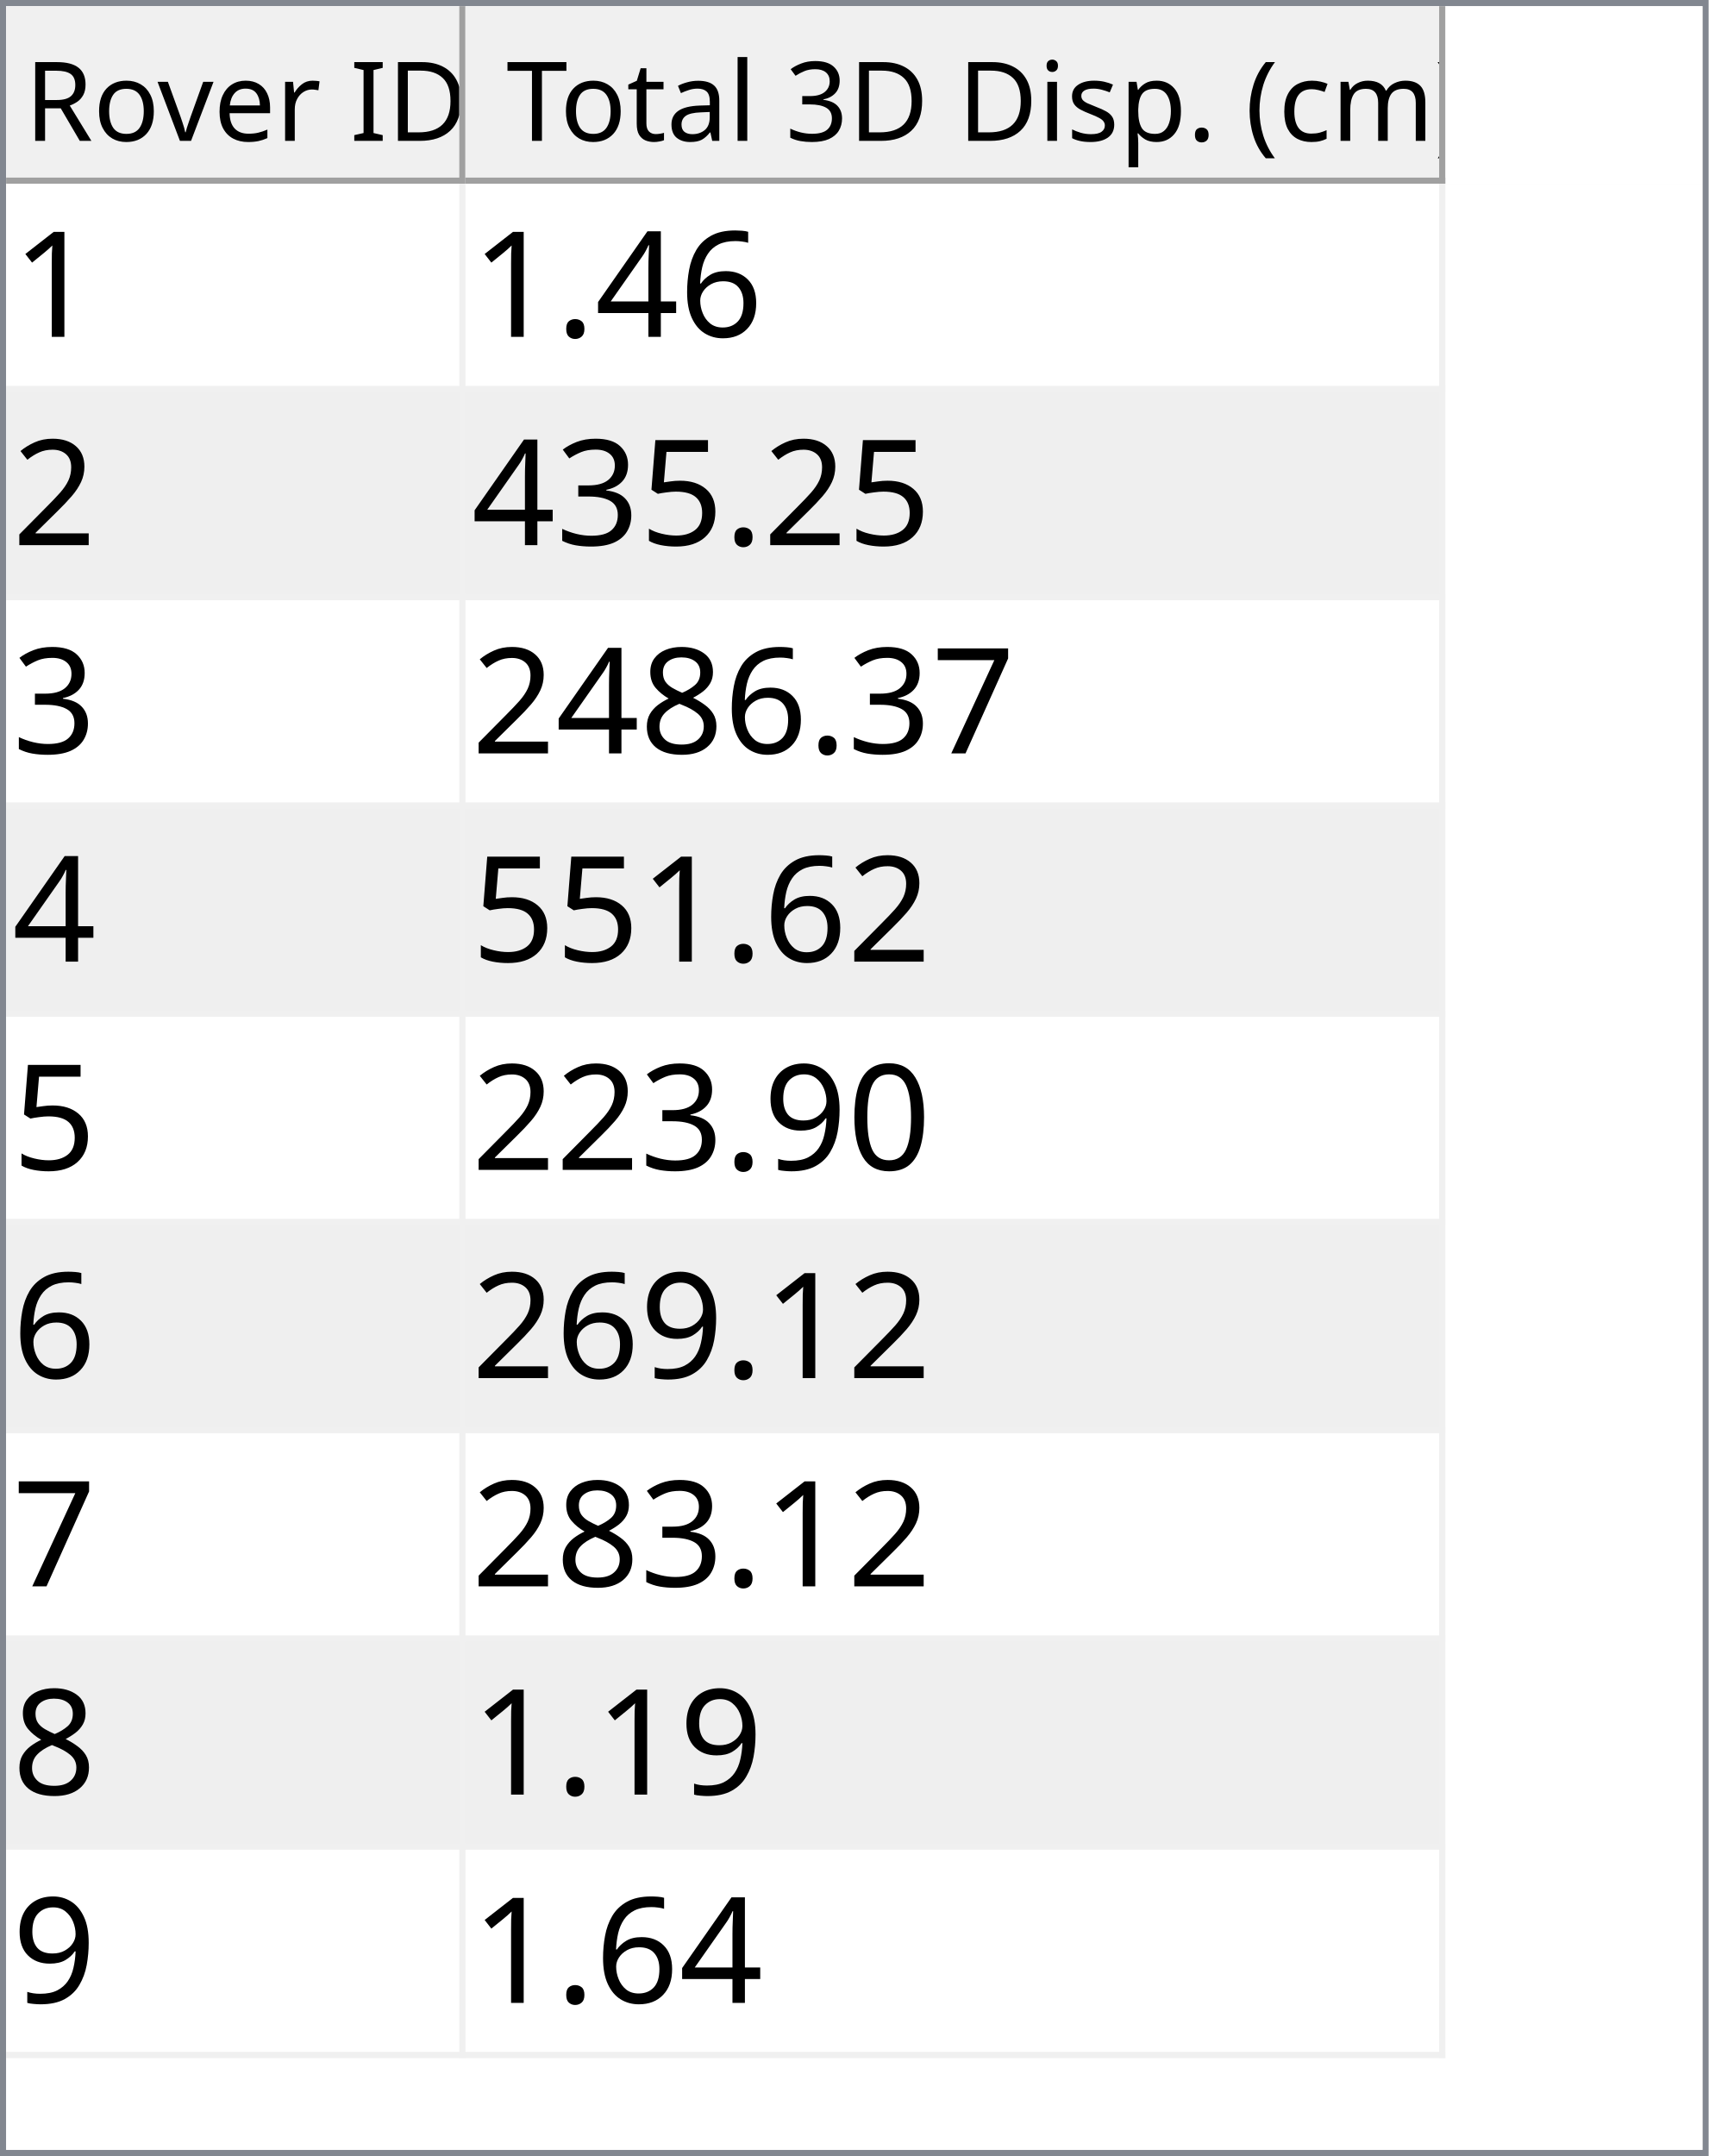
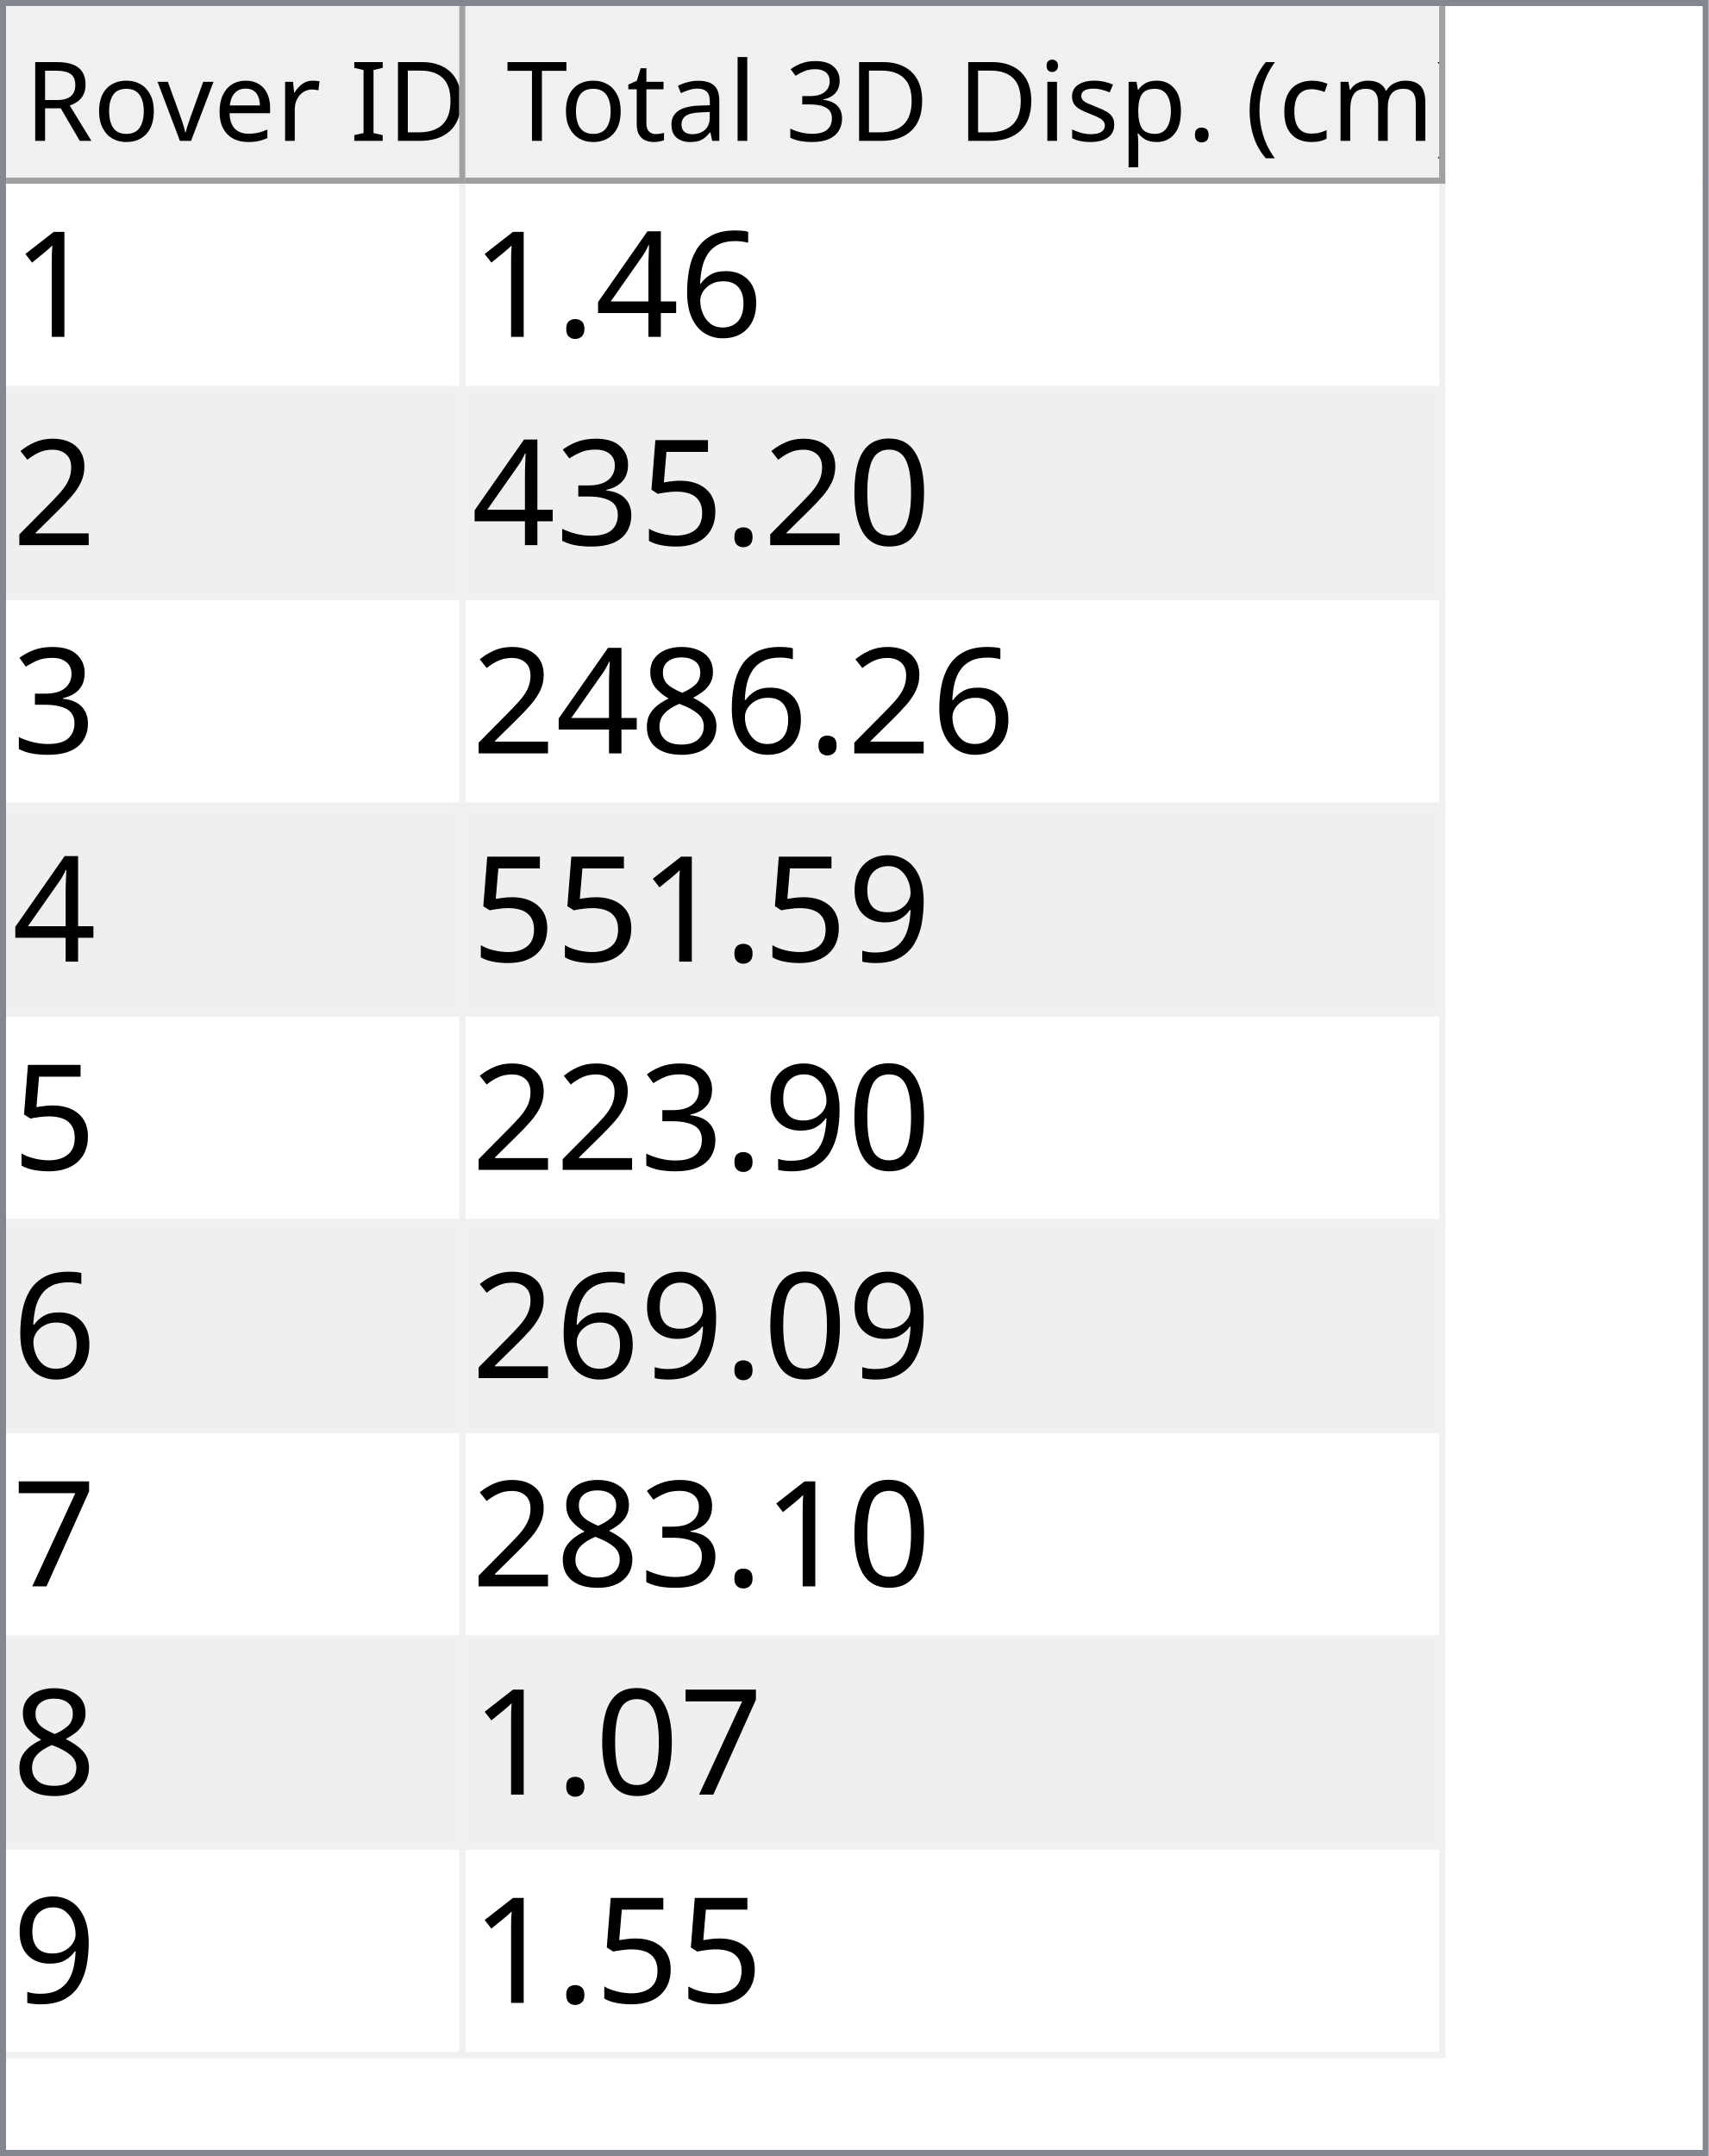
<svg xmlns="http://www.w3.org/2000/svg" style="fill-opacity:1; color-rendering:auto; color-interpolation:auto; text-rendering:auto; stroke:black; stroke-linecap:square; stroke-miterlimit:10; shape-rendering:auto; stroke-opacity:1; fill:black; stroke-dasharray:none; font-weight:normal; stroke-width:1; font-family:'Dialog'; font-style:normal; stroke-linejoin:miter; font-size:12px; stroke-dashoffset:0; image-rendering:auto;" width="279" height="352">
  <defs id="genericDefs" />
  <g>
    <defs id="defs1">
      <clipPath clipPathUnits="userSpaceOnUse" id="clipPath1">
        <path d="M0 0 L279 0 L279 352 L0 352 L0 0 Z" />
      </clipPath>
      <clipPath clipPathUnits="userSpaceOnUse" id="clipPath2">
        <path d="M0 0 L0 352 L279 352 L279 0 Z" />
      </clipPath>
      <clipPath clipPathUnits="userSpaceOnUse" id="clipPath3">
        <path d="M0 0 L0 29 L277 29 L277 0 Z" />
      </clipPath>
      <clipPath clipPathUnits="userSpaceOnUse" id="clipPath4">
        <path d="M0 0 L0 29 L75 29 L75 0 Z" />
      </clipPath>
      <clipPath clipPathUnits="userSpaceOnUse" id="clipPath5">
        <path d="M1 1 L1 28 L74 28 L74 1 Z" />
      </clipPath>
      <clipPath clipPathUnits="userSpaceOnUse" id="clipPath6">
        <path d="M0 0 L0 27 L73 27 L73 0 Z" />
      </clipPath>
      <clipPath clipPathUnits="userSpaceOnUse" id="clipPath7">
        <path d="M-0.5 -0.5 L-0.5 28.5 L74.5 28.5 L74.5 -0.5 Z" />
      </clipPath>
      <clipPath clipPathUnits="userSpaceOnUse" id="clipPath8">
        <path d="M0 0 L0 29 L160 29 L160 0 Z" />
      </clipPath>
      <clipPath clipPathUnits="userSpaceOnUse" id="clipPath9">
        <path d="M1 1 L1 28 L159 28 L159 1 Z" />
      </clipPath>
      <clipPath clipPathUnits="userSpaceOnUse" id="clipPath10">
        <path d="M0 0 L0 27 L158 27 L158 0 Z" />
      </clipPath>
      <clipPath clipPathUnits="userSpaceOnUse" id="clipPath11">
        <path d="M-0.5 -0.5 L-0.5 28.5 L159.5 28.5 L159.5 -0.5 Z" />
      </clipPath>
      <clipPath clipPathUnits="userSpaceOnUse" id="clipPath12">
        <path d="M0 0 L0 321 L277 321 L277 0 Z" />
      </clipPath>
      <clipPath clipPathUnits="userSpaceOnUse" id="clipPath13">
        <path d="M0 0 L0 306 L235 306 L235 0 Z" />
      </clipPath>
      <clipPath clipPathUnits="userSpaceOnUse" id="clipPath14">
        <path d="M-0.5 -0.5 L-0.5 305.5 L234.5 305.5 L234.5 -0.5 Z" />
      </clipPath>
      <clipPath clipPathUnits="userSpaceOnUse" id="clipPath15">
        <path d="M0 0 L0 33 L74 33 L74 0 Z" />
      </clipPath>
      <clipPath clipPathUnits="userSpaceOnUse" id="clipPath16">
        <path d="M0 0 L0 33 L159 33 L159 0 Z" />
      </clipPath>
      <font horiz-adv-x="64.551" id="font1">
        <font-face ascent="107.91" descent="25.098" units-per-em="100" style="font-style:normal; font-family:Segoe UI; font-weight:normal;" />
        <missing-glyph horiz-adv-x="64.551" d="M8.109 0 L8.109 68.266 L56.453 68.266 L56.453 0 L8.109 0 ZM15.328 7.234 L49.219 7.234 L49.219 61.031 L15.328 61.031 L15.328 7.234 Z" />
        <glyph unicode="D" horiz-adv-x="70.117" d="M9.188 0 L9.188 70.016 L28.516 70.016 Q65.531 70.016 65.531 35.891 Q65.531 19.672 55.25 9.836 Q44.969 0 27.734 0 L9.188 0 ZM17.391 62.594 L17.391 7.422 L27.828 7.422 Q41.609 7.422 49.273 14.797 Q56.938 22.172 56.938 35.688 Q56.938 62.594 28.328 62.594 L17.391 62.594 Z" />
        <glyph unicode="I" horiz-adv-x="26.611" d="M17.391 0 L9.188 0 L9.188 70.016 L17.391 70.016 L17.391 0 Z" />
        <glyph unicode=" " horiz-adv-x="27.393" d="" />
        <glyph unicode="r" horiz-adv-x="34.766" d="M34.188 41.891 Q32.078 43.5 28.125 43.5 Q23 43.5 19.555 38.672 Q16.109 33.844 16.109 25.484 L16.109 0 L8.109 0 L8.109 50 L16.109 50 L16.109 39.703 L16.312 39.703 Q18.016 44.969 21.531 47.922 Q25.047 50.875 29.391 50.875 Q32.516 50.875 34.188 50.203 L34.188 41.891 Z" />
        <glyph unicode="e" horiz-adv-x="52.295" d="M48.297 23 L12.984 23 Q13.188 14.656 17.484 10.109 Q21.781 5.562 29.297 5.562 Q37.75 5.562 44.828 11.141 L44.828 3.609 Q38.234 -1.172 27.391 -1.172 Q16.797 -1.172 10.742 5.641 Q4.688 12.453 4.688 24.812 Q4.688 36.469 11.305 43.82 Q17.922 51.172 27.734 51.172 Q37.547 51.172 42.922 44.828 Q48.297 38.484 48.297 27.203 L48.297 23 ZM40.094 29.781 Q40.047 36.719 36.75 40.578 Q33.453 44.438 27.594 44.438 Q21.922 44.438 17.969 40.383 Q14.016 36.328 13.094 29.781 L40.094 29.781 Z" />
        <glyph unicode="v" horiz-adv-x="47.9" d="M47.406 50 L27.484 0 L19.625 0 L0.688 50 L9.469 50 L22.172 13.672 Q23.578 9.672 23.922 6.688 L24.125 6.688 Q24.609 10.453 25.688 13.484 L38.969 50 L47.406 50 Z" />
        <glyph unicode="o" horiz-adv-x="58.594" d="M29 -1.172 Q17.922 -1.172 11.305 5.836 Q4.688 12.844 4.688 24.422 Q4.688 37.016 11.57 44.094 Q18.453 51.172 30.172 51.172 Q41.359 51.172 47.633 44.289 Q53.906 37.406 53.906 25.203 Q53.906 13.234 47.141 6.031 Q40.375 -1.172 29 -1.172 ZM29.594 44.438 Q21.875 44.438 17.383 39.188 Q12.891 33.938 12.891 24.703 Q12.891 15.828 17.43 10.695 Q21.969 5.562 29.594 5.562 Q37.359 5.562 41.531 10.594 Q45.703 15.625 45.703 24.906 Q45.703 34.281 41.531 39.359 Q37.359 44.438 29.594 44.438 Z" />
        <glyph unicode="R" horiz-adv-x="59.814" d="M59.375 0 L49.609 0 L37.891 19.625 Q36.281 22.359 34.766 24.289 Q33.25 26.219 31.664 27.438 Q30.078 28.656 28.25 29.219 Q26.422 29.781 24.125 29.781 L17.391 29.781 L17.391 0 L9.188 0 L9.188 70.016 L30.078 70.016 Q34.672 70.016 38.555 68.867 Q42.438 67.719 45.289 65.375 Q48.141 63.031 49.758 59.547 Q51.375 56.062 51.375 51.375 Q51.375 47.703 50.273 44.656 Q49.172 41.609 47.148 39.211 Q45.125 36.812 42.266 35.133 Q39.406 33.453 35.844 32.516 L35.844 32.328 Q37.594 31.547 38.891 30.547 Q40.188 29.547 41.359 28.18 Q42.531 26.812 43.68 25.078 Q44.828 23.344 46.234 21.047 L59.375 0 ZM17.391 62.594 L17.391 37.203 L28.516 37.203 Q31.594 37.203 34.203 38.133 Q36.812 39.062 38.719 40.797 Q40.625 42.531 41.703 45.047 Q42.781 47.562 42.781 50.688 Q42.781 56.297 39.141 59.445 Q35.5 62.594 28.609 62.594 L17.391 62.594 Z" />
        <glyph unicode=")" horiz-adv-x="30.176" d="M8.297 -15.922 L1.172 -15.922 Q16.406 2.344 16.406 26.812 Q16.406 51.469 1.078 70.016 L8.297 70.016 Q23.531 52.156 23.531 26.703 Q23.531 1.375 8.297 -15.922 Z" />
        <glyph unicode="m" horiz-adv-x="86.133" d="M79.109 0 L71.094 0 L71.094 28.719 Q71.094 37.016 68.531 40.727 Q65.969 44.438 59.906 44.438 Q54.781 44.438 51.195 39.75 Q47.609 35.062 47.609 28.516 L47.609 0 L39.594 0 L39.594 29.688 Q39.594 44.438 28.219 44.438 Q22.953 44.438 19.531 40.016 Q16.109 35.594 16.109 28.516 L16.109 0 L8.109 0 L8.109 50 L16.109 50 L16.109 42.094 L16.312 42.094 Q21.625 51.172 31.844 51.172 Q36.969 51.172 40.773 48.312 Q44.578 45.453 46 40.828 Q51.562 51.172 62.594 51.172 Q79.109 51.172 79.109 30.812 L79.109 0 Z" />
        <glyph unicode="c" horiz-adv-x="46.191" d="M42.188 2.297 Q36.422 -1.172 28.516 -1.172 Q17.828 -1.172 11.258 5.789 Q4.688 12.75 4.688 23.828 Q4.688 36.188 11.766 43.68 Q18.844 51.172 30.672 51.172 Q37.25 51.172 42.281 48.734 L42.281 40.531 Q36.719 44.438 30.375 44.438 Q22.703 44.438 17.797 38.945 Q12.891 33.453 12.891 24.516 Q12.891 15.719 17.508 10.641 Q22.125 5.562 29.891 5.562 Q36.422 5.562 42.188 9.906 L42.188 2.297 Z" />
        <glyph unicode="(" horiz-adv-x="30.176" d="M29.109 -15.922 L21.969 -15.922 Q6.844 1.375 6.844 26.703 Q6.844 52.156 21.969 70.016 L29.203 70.016 Q13.875 51.469 13.875 26.812 Q13.875 2.344 29.109 -15.922 Z" />
        <glyph unicode="." horiz-adv-x="21.68" d="M10.891 -1.078 Q8.641 -1.078 7.055 0.539 Q5.469 2.156 5.469 4.391 Q5.469 6.641 7.055 8.273 Q8.641 9.906 10.891 9.906 Q13.188 9.906 14.797 8.273 Q16.406 6.641 16.406 4.391 Q16.406 2.156 14.797 0.539 Q13.188 -1.078 10.891 -1.078 Z" />
        <glyph unicode="p" horiz-adv-x="58.789" d="M16.312 7.234 L16.109 7.234 L16.109 -23 L8.109 -23 L8.109 50 L16.109 50 L16.109 41.219 L16.312 41.219 Q22.219 51.172 33.594 51.172 Q43.266 51.172 48.688 44.461 Q54.109 37.75 54.109 26.469 Q54.109 13.922 48 6.375 Q41.891 -1.172 31.297 -1.172 Q21.578 -1.172 16.312 7.234 ZM16.109 27.391 L16.109 20.406 Q16.109 14.203 20.141 9.883 Q24.172 5.562 30.375 5.562 Q37.641 5.562 41.773 11.133 Q45.906 16.703 45.906 26.609 Q45.906 34.969 42.047 39.703 Q38.188 44.438 31.594 44.438 Q24.609 44.438 20.359 39.578 Q16.109 34.719 16.109 27.391 Z" />
        <glyph unicode="s" horiz-adv-x="42.432" d="M5.078 1.812 L5.078 10.406 Q11.625 5.562 19.484 5.562 Q30.031 5.562 30.031 12.594 Q30.031 14.594 29.125 15.992 Q28.219 17.391 26.68 18.461 Q25.141 19.531 23.07 20.383 Q21 21.234 18.609 22.172 Q15.281 23.484 12.766 24.828 Q10.25 26.172 8.57 27.859 Q6.891 29.547 6.031 31.695 Q5.172 33.844 5.172 36.719 Q5.172 40.234 6.789 42.945 Q8.406 45.656 11.086 47.484 Q13.766 49.312 17.211 50.242 Q20.656 51.172 24.312 51.172 Q30.812 51.172 35.938 48.922 L35.938 40.828 Q30.422 44.438 23.25 44.438 Q21 44.438 19.195 43.922 Q17.391 43.406 16.094 42.477 Q14.797 41.547 14.086 40.258 Q13.375 38.969 13.375 37.406 Q13.375 35.453 14.086 34.133 Q14.797 32.812 16.164 31.789 Q17.531 30.766 19.484 29.938 Q21.438 29.109 23.922 28.125 Q27.25 26.859 29.883 25.516 Q32.516 24.172 34.375 22.484 Q36.234 20.797 37.234 18.602 Q38.234 16.406 38.234 13.375 Q38.234 9.672 36.602 6.938 Q34.969 4.203 32.234 2.398 Q29.5 0.594 25.93 -0.289 Q22.359 -1.172 18.453 -1.172 Q10.75 -1.172 5.078 1.812 Z" />
        <glyph unicode="i" horiz-adv-x="24.219" d="M12.203 62.703 Q10.062 62.703 8.547 64.164 Q7.031 65.625 7.031 67.875 Q7.031 70.125 8.547 71.609 Q10.062 73.094 12.203 73.094 Q14.406 73.094 15.945 71.609 Q17.484 70.125 17.484 67.875 Q17.484 65.719 15.945 64.211 Q14.406 62.703 12.203 62.703 ZM16.109 0 L8.109 0 L8.109 50 L16.109 50 L16.109 0 Z" />
        <glyph unicode="3" horiz-adv-x="53.906" d="M46.531 19.828 Q46.531 15.094 44.75 11.211 Q42.969 7.328 39.719 4.57 Q36.469 1.812 31.93 0.297 Q27.391 -1.219 21.922 -1.219 Q11.922 -1.219 6 2.594 L6 11.188 Q13.094 5.609 22.219 5.609 Q25.875 5.609 28.828 6.539 Q31.781 7.469 33.906 9.227 Q36.031 10.984 37.18 13.477 Q38.328 15.969 38.328 19.094 Q38.328 32.812 18.797 32.812 L12.984 32.812 L12.984 39.594 L18.5 39.594 Q35.797 39.594 35.797 52.484 Q35.797 64.406 22.609 64.406 Q15.188 64.406 8.688 59.422 L8.688 67.188 Q15.375 71.188 24.609 71.188 Q29 71.188 32.57 69.969 Q36.141 68.75 38.68 66.555 Q41.219 64.359 42.609 61.281 Q44 58.203 44 54.5 Q44 40.672 30.031 36.719 L30.031 36.531 Q33.594 36.141 36.625 34.797 Q39.656 33.453 41.852 31.305 Q44.047 29.156 45.289 26.25 Q46.531 23.344 46.531 19.828 Z" />
        <glyph unicode="l" horiz-adv-x="24.219" d="M16.109 0 L8.109 0 L8.109 74.031 L16.109 74.031 L16.109 0 Z" />
        <glyph unicode="a" horiz-adv-x="50.879" d="M43.891 0 L35.891 0 L35.891 7.812 L35.688 7.812 Q30.469 -1.172 20.312 -1.172 Q12.844 -1.172 8.617 2.781 Q4.391 6.734 4.391 13.281 Q4.391 27.297 20.906 29.594 L35.891 31.688 Q35.891 44.438 25.594 44.438 Q16.547 44.438 9.281 38.281 L9.281 46.484 Q16.656 51.172 26.266 51.172 Q43.891 51.172 43.891 32.516 L43.891 0 ZM35.891 25.297 L23.828 23.641 Q18.266 22.859 15.43 20.875 Q12.594 18.891 12.594 13.875 Q12.594 10.203 15.211 7.883 Q17.828 5.562 22.172 5.562 Q28.125 5.562 32.008 9.742 Q35.891 13.922 35.891 20.312 L35.891 25.297 Z" />
        <glyph unicode="t" horiz-adv-x="33.887" d="M31.297 0.484 Q28.469 -1.078 23.828 -1.078 Q10.688 -1.078 10.688 13.578 L10.688 43.172 L2.094 43.172 L2.094 50 L10.688 50 L10.688 62.203 L18.703 64.797 L18.703 50 L31.297 50 L31.297 43.172 L18.703 43.172 L18.703 14.984 Q18.703 9.969 20.414 7.82 Q22.125 5.672 26.078 5.672 Q29.109 5.672 31.297 7.328 L31.297 0.484 Z" />
        <glyph unicode="T" horiz-adv-x="52.393" d="M50.594 62.594 L30.375 62.594 L30.375 0 L22.172 0 L22.172 62.594 L2 62.594 L2 70.016 L50.594 70.016 L50.594 62.594 Z" />
      </font>
      <font horiz-adv-x="75.0" id="font2">
        <font-face ascent="100.537" descent="21.973" units-per-em="100" style="font-style:normal; font-family:sans-serif; font-weight:normal;" />
        <missing-glyph horiz-adv-x="75.0" d="M12.5 0 L12.5 62.5 L62.5 62.5 L62.5 0 L12.5 0 ZM14.062 1.562 L60.938 1.562 L60.938 60.938 L14.062 60.938 L14.062 1.562 Z" />
        <glyph unicode="1" horiz-adv-x="55.615" d="M37.25 0 L28.469 0 L28.469 56 Q25.297 52.984 20.141 49.953 Q14.984 46.922 10.891 45.406 L10.891 53.906 Q18.266 57.375 23.781 62.305 Q29.297 67.234 31.594 71.875 L37.25 71.875 L37.25 0 Z" />
        <glyph unicode="6" horiz-adv-x="55.615" d="M49.75 54.047 L41.016 53.375 Q39.844 58.547 37.703 60.891 Q34.125 64.656 28.906 64.656 Q24.703 64.656 21.531 62.312 Q17.391 59.281 14.992 53.469 Q12.594 47.656 12.5 36.922 Q15.672 41.75 20.266 44.094 Q24.859 46.438 29.891 46.438 Q38.672 46.438 44.852 39.969 Q51.031 33.5 51.031 23.25 Q51.031 16.5 48.125 10.719 Q45.219 4.938 40.141 1.859 Q35.062 -1.219 28.609 -1.219 Q17.625 -1.219 10.695 6.859 Q3.766 14.938 3.766 33.5 Q3.766 54.25 11.422 63.672 Q18.109 71.875 29.438 71.875 Q37.891 71.875 43.289 67.141 Q48.688 62.406 49.75 54.047 ZM13.875 23.188 Q13.875 18.656 15.797 14.508 Q17.719 10.359 21.188 8.18 Q24.656 6 28.469 6 Q34.031 6 38.039 10.492 Q42.047 14.984 42.047 22.703 Q42.047 30.125 38.086 34.398 Q34.125 38.672 28.125 38.672 Q22.172 38.672 18.023 34.398 Q13.875 30.125 13.875 23.188 Z" />
        <glyph unicode="4" horiz-adv-x="55.615" d="M32.328 0 L32.328 17.141 L1.266 17.141 L1.266 25.203 L33.938 71.578 L41.109 71.578 L41.109 25.203 L50.781 25.203 L50.781 17.141 L41.109 17.141 L41.109 0 L32.328 0 ZM32.328 25.203 L32.328 57.469 L9.906 25.203 L32.328 25.203 Z" />
        <glyph unicode="." horiz-adv-x="27.783" d="M9.078 0 L9.078 10.016 L19.094 10.016 L19.094 0 L9.078 0 Z" />
        <glyph unicode="2" horiz-adv-x="55.615" d="M50.344 8.453 L50.344 0 L3.031 0 Q2.938 3.172 4.047 6.109 Q5.859 10.938 9.836 15.625 Q13.812 20.312 21.344 26.469 Q33.016 36.031 37.117 41.625 Q41.219 47.219 41.219 52.203 Q41.219 57.422 37.477 61.008 Q33.734 64.594 27.734 64.594 Q21.391 64.594 17.578 60.789 Q13.766 56.984 13.719 50.25 L4.688 51.172 Q5.609 61.281 11.664 66.578 Q17.719 71.875 27.938 71.875 Q38.234 71.875 44.242 66.164 Q50.25 60.453 50.25 52 Q50.25 47.703 48.492 43.555 Q46.734 39.406 42.656 34.812 Q38.578 30.219 29.109 22.219 Q21.188 15.578 18.945 13.211 Q16.703 10.844 15.234 8.453 L50.344 8.453 Z" />
+         <glyph unicode="0" horiz-adv-x="55.615" d="M4.156 35.297 Q4.156 48 6.766 55.742 Q9.375 63.484 14.523 67.68 Q19.672 71.875 27.484 71.875 Q33.25 71.875 37.594 69.555 Q41.938 67.234 44.773 62.867 Q47.609 58.5 49.219 52.227 Q50.828 45.953 50.828 35.297 Q50.828 22.703 48.242 14.969 Q45.656 7.234 40.508 3.008 Q35.359 -1.219 27.484 -1.219 Q17.141 -1.219 11.234 6.203 Q4.156 15.141 4.156 35.297 ZM13.188 35.297 Q13.188 17.672 17.312 11.836 Q21.438 6 27.484 6 Q33.547 6 37.672 11.859 Q41.797 17.719 41.797 35.297 Q41.797 52.984 37.672 58.789 Q33.547 64.594 27.391 64.594 Q21.344 64.594 17.719 59.469 Q13.188 52.938 13.188 35.297 Z" />
        <glyph unicode="5" horiz-adv-x="55.615" d="M4.156 18.75 L13.375 19.531 Q14.406 12.797 18.141 9.398 Q21.875 6 27.156 6 Q33.5 6 37.891 10.789 Q42.281 15.578 42.281 23.484 Q42.281 31 38.062 35.352 Q33.844 39.703 27 39.703 Q22.75 39.703 19.336 37.773 Q15.922 35.844 13.969 32.766 L5.719 33.844 L12.641 70.609 L48.25 70.609 L48.25 62.203 L19.672 62.203 L15.828 42.969 Q22.266 47.469 29.344 47.469 Q38.719 47.469 45.164 40.969 Q51.609 34.469 51.609 24.266 Q51.609 14.547 45.953 7.469 Q39.062 -1.219 27.156 -1.219 Q17.391 -1.219 11.211 4.25 Q5.031 9.719 4.156 18.75 Z" />
        <glyph unicode="3" horiz-adv-x="55.615" d="M4.203 18.891 L12.984 20.062 Q14.5 12.594 18.141 9.297 Q21.781 6 27 6 Q33.203 6 37.477 10.297 Q41.75 14.594 41.75 20.953 Q41.75 27 37.797 30.93 Q33.844 34.859 27.734 34.859 Q25.25 34.859 21.531 33.891 L22.516 41.609 Q23.391 41.5 23.922 41.5 Q29.547 41.5 34.039 44.43 Q38.531 47.359 38.531 53.469 Q38.531 58.297 35.258 61.477 Q31.984 64.656 26.812 64.656 Q21.688 64.656 18.266 61.43 Q14.844 58.203 13.875 51.766 L5.078 53.328 Q6.688 62.156 12.398 67.016 Q18.109 71.875 26.609 71.875 Q32.469 71.875 37.398 69.359 Q42.328 66.844 44.945 62.5 Q47.562 58.156 47.562 53.266 Q47.562 48.641 45.07 44.828 Q42.578 41.016 37.703 38.766 Q44.047 37.312 47.562 32.695 Q51.078 28.078 51.078 21.141 Q51.078 11.766 44.242 5.25 Q37.406 -1.266 26.953 -1.266 Q17.531 -1.266 11.305 4.352 Q5.078 9.969 4.203 18.891 Z" />
+         <glyph unicode="8" horiz-adv-x="55.615" d="M17.672 38.812 Q12.203 40.828 9.57 44.539 Q6.938 48.25 6.938 53.422 Q6.938 61.234 12.555 66.555 Q18.172 71.875 27.484 71.875 Q36.859 71.875 42.578 66.43 Q48.297 60.984 48.297 53.172 Q48.297 48.188 45.68 44.508 Q43.062 40.828 37.75 38.812 Q44.344 36.672 47.781 31.883 Q51.219 27.094 51.219 20.453 Q51.219 11.281 44.727 5.031 Q38.234 -1.219 27.641 -1.219 Q17.047 -1.219 10.547 5.055 Q4.047 11.328 4.047 20.703 Q4.047 27.688 7.594 32.398 Q11.141 37.109 17.672 38.812 ZM15.922 53.719 Q15.922 48.641 19.195 45.414 Q22.469 42.188 27.688 42.188 Q32.766 42.188 36.016 45.383 Q39.266 48.578 39.266 53.219 Q39.266 58.062 35.914 61.359 Q32.562 64.656 27.594 64.656 Q22.562 64.656 19.242 61.43 Q15.922 58.203 15.922 53.719 ZM13.094 20.656 Q13.094 16.891 14.875 13.375 Q16.656 9.859 20.172 7.93 Q23.688 6 27.734 6 Q34.031 6 38.133 10.055 Q42.234 14.109 42.234 20.359 Q42.234 26.703 38.016 30.859 Q33.797 35.016 27.438 35.016 Q21.234 35.016 17.164 30.914 Q13.094 26.812 13.094 20.656 Z" />
+         <glyph unicode="9" horiz-adv-x="55.615" d="M5.469 16.547 L13.922 17.328 Q14.984 11.375 18.016 8.688 Q21.047 6 25.781 6 Q29.828 6 32.883 7.859 Q35.938 9.719 37.891 12.82 Q39.844 15.922 41.164 21.195 Q42.484 26.469 42.484 31.938 Q42.484 32.516 42.438 33.688 Q39.797 29.5 35.234 26.883 Q30.672 24.266 25.344 24.266 Q16.453 24.266 10.305 30.711 Q4.156 37.156 4.156 47.703 Q4.156 58.594 10.578 65.234 Q17 71.875 26.656 71.875 Q33.641 71.875 39.43 68.117 Q45.219 64.359 48.219 57.398 Q51.219 50.438 51.219 37.25 Q51.219 23.531 48.242 15.406 Q45.266 7.281 39.383 3.031 Q33.5 -1.219 25.594 -1.219 Q17.188 -1.219 11.867 3.445 Q6.547 8.109 5.469 16.547 ZM41.453 48.141 Q41.453 55.719 37.43 60.156 Q33.406 64.594 27.734 64.594 Q21.875 64.594 17.531 59.812 Q13.188 55.031 13.188 47.406 Q13.188 40.578 17.312 36.305 Q21.438 32.031 27.484 32.031 Q33.594 32.031 37.523 36.305 Q41.453 40.578 41.453 48.141 Z" />
        <glyph unicode="7" horiz-adv-x="55.615" d="M4.734 62.203 L4.734 70.656 L51.078 70.656 L51.078 63.812 Q44.234 56.547 37.523 44.484 Q30.812 32.422 27.156 19.672 Q24.516 10.688 23.781 0 L14.75 0 Q14.891 8.453 18.062 20.414 Q21.234 32.375 27.172 43.484 Q33.109 54.594 39.797 62.203 L4.734 62.203 Z" />
-         <glyph unicode="8" horiz-adv-x="55.615" d="M17.672 38.812 Q12.203 40.828 9.57 44.539 Q6.938 48.25 6.938 53.422 Q6.938 61.234 12.555 66.555 Q18.172 71.875 27.484 71.875 Q36.859 71.875 42.578 66.43 Q48.297 60.984 48.297 53.172 Q48.297 48.188 45.68 44.508 Q43.062 40.828 37.75 38.812 Q44.344 36.672 47.781 31.883 Q51.219 27.094 51.219 20.453 Q51.219 11.281 44.727 5.031 Q38.234 -1.219 27.641 -1.219 Q17.047 -1.219 10.547 5.055 Q4.047 11.328 4.047 20.703 Q4.047 27.688 7.594 32.398 Q11.141 37.109 17.672 38.812 ZM15.922 53.719 Q15.922 48.641 19.195 45.414 Q22.469 42.188 27.688 42.188 Q32.766 42.188 36.016 45.383 Q39.266 48.578 39.266 53.219 Q39.266 58.062 35.914 61.359 Q32.562 64.656 27.594 64.656 Q22.562 64.656 19.242 61.43 Q15.922 58.203 15.922 53.719 ZM13.094 20.656 Q13.094 16.891 14.875 13.375 Q16.656 9.859 20.172 7.93 Q23.688 6 27.734 6 Q34.031 6 38.133 10.055 Q42.234 14.109 42.234 20.359 Q42.234 26.703 38.016 30.859 Q33.797 35.016 27.438 35.016 Q21.234 35.016 17.164 30.914 Q13.094 26.812 13.094 20.656 Z" />
-         <glyph unicode="0" horiz-adv-x="55.615" d="M4.156 35.297 Q4.156 48 6.766 55.742 Q9.375 63.484 14.523 67.68 Q19.672 71.875 27.484 71.875 Q33.25 71.875 37.594 69.555 Q41.938 67.234 44.773 62.867 Q47.609 58.5 49.219 52.227 Q50.828 45.953 50.828 35.297 Q50.828 22.703 48.242 14.969 Q45.656 7.234 40.508 3.008 Q35.359 -1.219 27.484 -1.219 Q17.141 -1.219 11.234 6.203 Q4.156 15.141 4.156 35.297 ZM13.188 35.297 Q13.188 17.672 17.312 11.836 Q21.438 6 27.484 6 Q33.547 6 37.672 11.859 Q41.797 17.719 41.797 35.297 Q41.797 52.984 37.672 58.789 Q33.547 64.594 27.391 64.594 Q21.344 64.594 17.719 59.469 Q13.188 52.938 13.188 35.297 Z" />
-         <glyph unicode="9" horiz-adv-x="55.615" d="M5.469 16.547 L13.922 17.328 Q14.984 11.375 18.016 8.688 Q21.047 6 25.781 6 Q29.828 6 32.883 7.859 Q35.938 9.719 37.891 12.82 Q39.844 15.922 41.164 21.195 Q42.484 26.469 42.484 31.938 Q42.484 32.516 42.438 33.688 Q39.797 29.5 35.234 26.883 Q30.672 24.266 25.344 24.266 Q16.453 24.266 10.305 30.711 Q4.156 37.156 4.156 47.703 Q4.156 58.594 10.578 65.234 Q17 71.875 26.656 71.875 Q33.641 71.875 39.43 68.117 Q45.219 64.359 48.219 57.398 Q51.219 50.438 51.219 37.25 Q51.219 23.531 48.242 15.406 Q45.266 7.281 39.383 3.031 Q33.5 -1.219 25.594 -1.219 Q17.188 -1.219 11.867 3.445 Q6.547 8.109 5.469 16.547 ZM41.453 48.141 Q41.453 55.719 37.43 60.156 Q33.406 64.594 27.734 64.594 Q21.875 64.594 17.531 59.812 Q13.188 55.031 13.188 47.406 Q13.188 40.578 17.312 36.305 Q21.438 32.031 27.484 32.031 Q33.594 32.031 37.523 36.305 Q41.453 40.578 41.453 48.141 Z" />
      </font>
    </defs>
    <g style="fill:white; stroke:white;">
      <rect x="0" y="0" width="279" style="clip-path:url(#clipPath1); stroke:none;" height="352" />
    </g>
    <g style="fill:white; text-rendering:optimizeSpeed; color-rendering:optimizeSpeed; image-rendering:optimizeSpeed; shape-rendering:crispEdges; stroke:white; color-interpolation:sRGB;">
      <rect x="0" width="279" height="352" y="0" style="stroke:none;" />
      <path style="stroke:none;" d="M0 353 L279 353 L279 0 L0 0 Z" />
    </g>
    <g style="fill:rgb(240,240,240); font-size:18px; font-family:'Segoe UI'; stroke:rgb(240,240,240);">
      <rect x="0" y="0" width="279" style="clip-path:url(#clipPath2); stroke:none;" height="352" />
    </g>
    <g style="fill:rgb(130,135,144); font-size:18px; font-family:'Segoe UI'; stroke:rgb(130,135,144);">
      <path d="M0 0 L279 0 L279 352 L0 352 L0 0 ZM1 1 L278 1 L278 351 L1 351 L1 1 Z" style="fill-rule:evenodd; clip-path:url(#clipPath2); stroke:none;" />
    </g>
    <g style="fill:white; font-size:18px; font-family:'Segoe UI'; stroke:white;" transform="translate(1,1)">
      <rect x="0" y="0" width="277" style="clip-path:url(#clipPath3); stroke:none;" height="29" />
    </g>
    <g style="fill:rgb(240,240,240); font-size:18px; font-family:'Segoe UI'; stroke:rgb(240,240,240);" transform="translate(1,1)">
      <rect x="0" y="0" width="75" style="clip-path:url(#clipPath4); stroke:none;" height="29" />
    </g>
    <g style="font-family:'Segoe UI'; font-size:18px;" transform="translate(2,2)">
      <text x="2" xml:space="preserve" y="21" style="clip-path:url(#clipPath6); stroke:none;">Rover ID</text>
    </g>
    <g transform="translate(1.5,1.5)" style="fill:rgb(160,160,160); font-size:18px; font-family:'Segoe UI'; stroke:rgb(160,160,160); stroke-linejoin:bevel;">
      <line x1="74" x2="74" y1="0" style="fill:none; clip-path:url(#clipPath7);" y2="28" />
    </g>
    <g transform="matrix(1,0,0,1,1,1) translate(0.5,0.5)" style="fill:rgb(160,160,160); font-size:18px; font-family:'Segoe UI'; stroke:rgb(160,160,160); stroke-linejoin:bevel;">
      <line x1="0" x2="74" y1="28" style="fill:none; clip-path:url(#clipPath7);" y2="28" />
    </g>
    <g style="fill:rgb(240,240,240); font-size:18px; font-family:'Segoe UI'; stroke:rgb(240,240,240);" transform="translate(76,1)">
      <rect x="0" y="0" width="160" style="clip-path:url(#clipPath8); stroke:none;" height="29" />
    </g>
    <g style="font-family:'Segoe UI'; font-size:18px;" transform="translate(77,2)">
      <text x="1" xml:space="preserve" y="21" style="clip-path:url(#clipPath10); stroke:none;"> Total 3D Disp. (cm)</text>
    </g>
    <g transform="translate(76.5,1.5)" style="fill:rgb(160,160,160); font-size:18px; font-family:'Segoe UI'; stroke:rgb(160,160,160); stroke-linejoin:bevel;">
      <line x1="159" x2="159" y1="0" style="fill:none; clip-path:url(#clipPath11);" y2="28" />
    </g>
    <g transform="matrix(1,0,0,1,76,1) translate(0.5,0.5)" style="fill:rgb(160,160,160); font-size:18px; font-family:'Segoe UI'; stroke:rgb(160,160,160); stroke-linejoin:bevel;">
      <line x1="0" x2="159" y1="28" style="fill:none; clip-path:url(#clipPath11);" y2="28" />
    </g>
    <g style="fill:white; font-size:18px; font-family:'Segoe UI'; stroke:white;" transform="translate(1,30)">
      <rect x="0" y="0" width="277" style="clip-path:url(#clipPath12); stroke:none;" height="321" />
    </g>
    <g style="fill:rgb(240,240,240); font-size:24px; font-family:sans-serif; stroke:rgb(240,240,240);" transform="translate(1,30)">
      <rect x="0" y="0" width="235" style="clip-path:url(#clipPath13); stroke:none;" height="306" />
      <line transform="translate(0.5,0.5)" x1="0" x2="234" y1="33" style="clip-path:url(#clipPath14); fill:none; stroke-linejoin:bevel;" y2="33" />
    </g>
    <g transform="matrix(1,0,0,1,1,30) translate(0.5,0.5)" style="fill:rgb(240,240,240); font-size:24px; font-family:sans-serif; stroke:rgb(240,240,240); stroke-linejoin:bevel;">
      <line x1="0" x2="234" y1="67" style="fill:none; clip-path:url(#clipPath14);" y2="67" />
    </g>
    <g transform="matrix(1,0,0,1,1,30) translate(0.5,0.5)" style="fill:rgb(240,240,240); font-size:24px; font-family:sans-serif; stroke:rgb(240,240,240); stroke-linejoin:bevel;">
      <line x1="0" x2="234" y1="101" style="fill:none; clip-path:url(#clipPath14);" y2="101" />
    </g>
    <g transform="matrix(1,0,0,1,1,30) translate(0.5,0.5)" style="fill:rgb(240,240,240); font-size:24px; font-family:sans-serif; stroke:rgb(240,240,240); stroke-linejoin:bevel;">
      <line x1="0" x2="234" y1="135" style="fill:none; clip-path:url(#clipPath14);" y2="135" />
    </g>
    <g transform="matrix(1,0,0,1,1,30) translate(0.5,0.5)" style="fill:rgb(240,240,240); font-size:24px; font-family:sans-serif; stroke:rgb(240,240,240); stroke-linejoin:bevel;">
      <line x1="0" x2="234" y1="169" style="fill:none; clip-path:url(#clipPath14);" y2="169" />
    </g>
    <g transform="matrix(1,0,0,1,1,30) translate(0.5,0.5)" style="fill:rgb(240,240,240); font-size:24px; font-family:sans-serif; stroke:rgb(240,240,240); stroke-linejoin:bevel;">
      <line x1="0" x2="234" y1="203" style="fill:none; clip-path:url(#clipPath14);" y2="203" />
    </g>
    <g transform="matrix(1,0,0,1,1,30) translate(0.5,0.5)" style="fill:rgb(240,240,240); font-size:24px; font-family:sans-serif; stroke:rgb(240,240,240); stroke-linejoin:bevel;">
      <line x1="0" x2="234" y1="237" style="fill:none; clip-path:url(#clipPath14);" y2="237" />
    </g>
    <g transform="matrix(1,0,0,1,1,30) translate(0.5,0.5)" style="fill:rgb(240,240,240); font-size:24px; font-family:sans-serif; stroke:rgb(240,240,240); stroke-linejoin:bevel;">
      <line x1="0" x2="234" y1="271" style="fill:none; clip-path:url(#clipPath14);" y2="271" />
    </g>
    <g transform="matrix(1,0,0,1,1,30) translate(0.5,0.5)" style="fill:rgb(240,240,240); font-size:24px; font-family:sans-serif; stroke:rgb(240,240,240); stroke-linejoin:bevel;">
      <line x1="0" x2="234" y1="305" style="fill:none; clip-path:url(#clipPath14);" y2="305" />
    </g>
    <g transform="matrix(1,0,0,1,1,30) translate(0.5,0.5)" style="fill:rgb(240,240,240); font-size:24px; font-family:sans-serif; stroke:rgb(240,240,240); stroke-linejoin:bevel;">
      <line x1="74" x2="74" y1="0" style="fill:none; clip-path:url(#clipPath14);" y2="305" />
    </g>
    <g transform="matrix(1,0,0,1,1,30) translate(0.5,0.5)" style="fill:rgb(240,240,240); font-size:24px; font-family:sans-serif; stroke:rgb(240,240,240); stroke-linejoin:bevel;">
      <line x1="234" x2="234" y1="0" style="fill:none; clip-path:url(#clipPath14);" y2="305" />
    </g>
    <g style="fill:white; font-size:24px; font-family:sans-serif; stroke:white;" transform="matrix(1,0,0,1,1,30)">
      <rect x="0" y="0" width="74" style="clip-path:url(#clipPath15); stroke:none;" height="33" />
      <text x="1" y="25" style="fill:black; clip-path:url(#clipPath15); stroke:none;" xml:space="preserve">1</text>
    </g>
    <g style="fill:white; font-size:24px; font-family:sans-serif; stroke:white;" transform="matrix(1,0,0,1,1,30) translate(75,0)">
      <rect x="0" y="0" width="159" style="clip-path:url(#clipPath16); stroke:none;" height="33" />
      <text x="1" y="25" style="fill:black; clip-path:url(#clipPath16); stroke:none;" xml:space="preserve">1.46</text>
    </g>
    <g style="fill:rgb(239,239,239); font-size:24px; font-family:sans-serif; stroke:rgb(239,239,239);" transform="matrix(1,0,0,1,1,30) translate(0,34)">
      <rect x="0" y="0" width="74" style="clip-path:url(#clipPath15); stroke:none;" height="33" />
      <text x="1" y="25" style="fill:black; clip-path:url(#clipPath15); stroke:none;" xml:space="preserve">2</text>
    </g>
    <g style="fill:rgb(239,239,239); font-size:24px; font-family:sans-serif; stroke:rgb(239,239,239);" transform="matrix(1,0,0,1,1,30) translate(75,34)">
      <rect x="0" y="0" width="159" style="clip-path:url(#clipPath16); stroke:none;" height="33" />
-       <text x="1" y="25" style="fill:black; clip-path:url(#clipPath16); stroke:none;" xml:space="preserve">435.25</text>
+       <text x="1" y="25" style="fill:black; clip-path:url(#clipPath16); stroke:none;" xml:space="preserve">435.20</text>
    </g>
    <g style="fill:white; font-size:24px; font-family:sans-serif; stroke:white;" transform="matrix(1,0,0,1,1,30) translate(0,68)">
      <rect x="0" y="0" width="74" style="clip-path:url(#clipPath15); stroke:none;" height="33" />
      <text x="1" y="25" style="fill:black; clip-path:url(#clipPath15); stroke:none;" xml:space="preserve">3</text>
    </g>
    <g style="fill:white; font-size:24px; font-family:sans-serif; stroke:white;" transform="matrix(1,0,0,1,1,30) translate(75,68)">
      <rect x="0" y="0" width="159" style="clip-path:url(#clipPath16); stroke:none;" height="33" />
-       <text x="1" y="25" style="fill:black; clip-path:url(#clipPath16); stroke:none;" xml:space="preserve">2486.37</text>
+       <text x="1" y="25" style="fill:black; clip-path:url(#clipPath16); stroke:none;" xml:space="preserve">2486.26</text>
    </g>
    <g style="fill:rgb(239,239,239); font-size:24px; font-family:sans-serif; stroke:rgb(239,239,239);" transform="matrix(1,0,0,1,1,30) translate(0,102)">
      <rect x="0" y="0" width="74" style="clip-path:url(#clipPath15); stroke:none;" height="33" />
      <text x="1" y="25" style="fill:black; clip-path:url(#clipPath15); stroke:none;" xml:space="preserve">4</text>
    </g>
    <g style="fill:rgb(239,239,239); font-size:24px; font-family:sans-serif; stroke:rgb(239,239,239);" transform="matrix(1,0,0,1,1,30) translate(75,102)">
      <rect x="0" y="0" width="159" style="clip-path:url(#clipPath16); stroke:none;" height="33" />
-       <text x="1" y="25" style="fill:black; clip-path:url(#clipPath16); stroke:none;" xml:space="preserve">551.62</text>
+       <text x="1" y="25" style="fill:black; clip-path:url(#clipPath16); stroke:none;" xml:space="preserve">551.59</text>
    </g>
    <g style="fill:white; font-size:24px; font-family:sans-serif; stroke:white;" transform="matrix(1,0,0,1,1,30) translate(0,136)">
      <rect x="0" y="0" width="74" style="clip-path:url(#clipPath15); stroke:none;" height="33" />
      <text x="1" y="25" style="fill:black; clip-path:url(#clipPath15); stroke:none;" xml:space="preserve">5</text>
    </g>
    <g style="fill:white; font-size:24px; font-family:sans-serif; stroke:white;" transform="matrix(1,0,0,1,1,30) translate(75,136)">
      <rect x="0" y="0" width="159" style="clip-path:url(#clipPath16); stroke:none;" height="33" />
      <text x="1" y="25" style="fill:black; clip-path:url(#clipPath16); stroke:none;" xml:space="preserve">223.90</text>
    </g>
    <g style="fill:rgb(239,239,239); font-size:24px; font-family:sans-serif; stroke:rgb(239,239,239);" transform="matrix(1,0,0,1,1,30) translate(0,170)">
      <rect x="0" y="0" width="74" style="clip-path:url(#clipPath15); stroke:none;" height="33" />
      <text x="1" y="25" style="fill:black; clip-path:url(#clipPath15); stroke:none;" xml:space="preserve">6</text>
    </g>
    <g style="fill:rgb(239,239,239); font-size:24px; font-family:sans-serif; stroke:rgb(239,239,239);" transform="matrix(1,0,0,1,1,30) translate(75,170)">
      <rect x="0" y="0" width="159" style="clip-path:url(#clipPath16); stroke:none;" height="33" />
-       <text x="1" y="25" style="fill:black; clip-path:url(#clipPath16); stroke:none;" xml:space="preserve">269.12</text>
+       <text x="1" y="25" style="fill:black; clip-path:url(#clipPath16); stroke:none;" xml:space="preserve">269.09</text>
    </g>
    <g style="fill:white; font-size:24px; font-family:sans-serif; stroke:white;" transform="matrix(1,0,0,1,1,30) translate(0,204)">
      <rect x="0" y="0" width="74" style="clip-path:url(#clipPath15); stroke:none;" height="33" />
      <text x="1" y="25" style="fill:black; clip-path:url(#clipPath15); stroke:none;" xml:space="preserve">7</text>
    </g>
    <g style="fill:white; font-size:24px; font-family:sans-serif; stroke:white;" transform="matrix(1,0,0,1,1,30) translate(75,204)">
      <rect x="0" y="0" width="159" style="clip-path:url(#clipPath16); stroke:none;" height="33" />
-       <text x="1" y="25" style="fill:black; clip-path:url(#clipPath16); stroke:none;" xml:space="preserve">283.12</text>
+       <text x="1" y="25" style="fill:black; clip-path:url(#clipPath16); stroke:none;" xml:space="preserve">283.10</text>
    </g>
    <g style="fill:rgb(239,239,239); font-size:24px; font-family:sans-serif; stroke:rgb(239,239,239);" transform="matrix(1,0,0,1,1,30) translate(0,238)">
      <rect x="0" y="0" width="74" style="clip-path:url(#clipPath15); stroke:none;" height="33" />
      <text x="1" y="25" style="fill:black; clip-path:url(#clipPath15); stroke:none;" xml:space="preserve">8</text>
    </g>
    <g style="fill:rgb(239,239,239); font-size:24px; font-family:sans-serif; stroke:rgb(239,239,239);" transform="matrix(1,0,0,1,1,30) translate(75,238)">
      <rect x="0" y="0" width="159" style="clip-path:url(#clipPath16); stroke:none;" height="33" />
-       <text x="1" y="25" style="fill:black; clip-path:url(#clipPath16); stroke:none;" xml:space="preserve">1.19</text>
+       <text x="1" y="25" style="fill:black; clip-path:url(#clipPath16); stroke:none;" xml:space="preserve">1.07</text>
    </g>
    <g style="fill:white; font-size:24px; font-family:sans-serif; stroke:white;" transform="matrix(1,0,0,1,1,30) translate(0,272)">
      <rect x="0" y="0" width="74" style="clip-path:url(#clipPath15); stroke:none;" height="33" />
      <text x="1" y="25" style="fill:black; clip-path:url(#clipPath15); stroke:none;" xml:space="preserve">9</text>
    </g>
    <g style="fill:white; font-size:24px; font-family:sans-serif; stroke:white;" transform="matrix(1,0,0,1,1,30) translate(75,272)">
      <rect x="0" y="0" width="159" style="clip-path:url(#clipPath16); stroke:none;" height="33" />
-       <text x="1" y="25" style="fill:black; clip-path:url(#clipPath16); stroke:none;" xml:space="preserve">1.64</text>
+       <text x="1" y="25" style="fill:black; clip-path:url(#clipPath16); stroke:none;" xml:space="preserve">1.55</text>
    </g>
  </g>
</svg>
